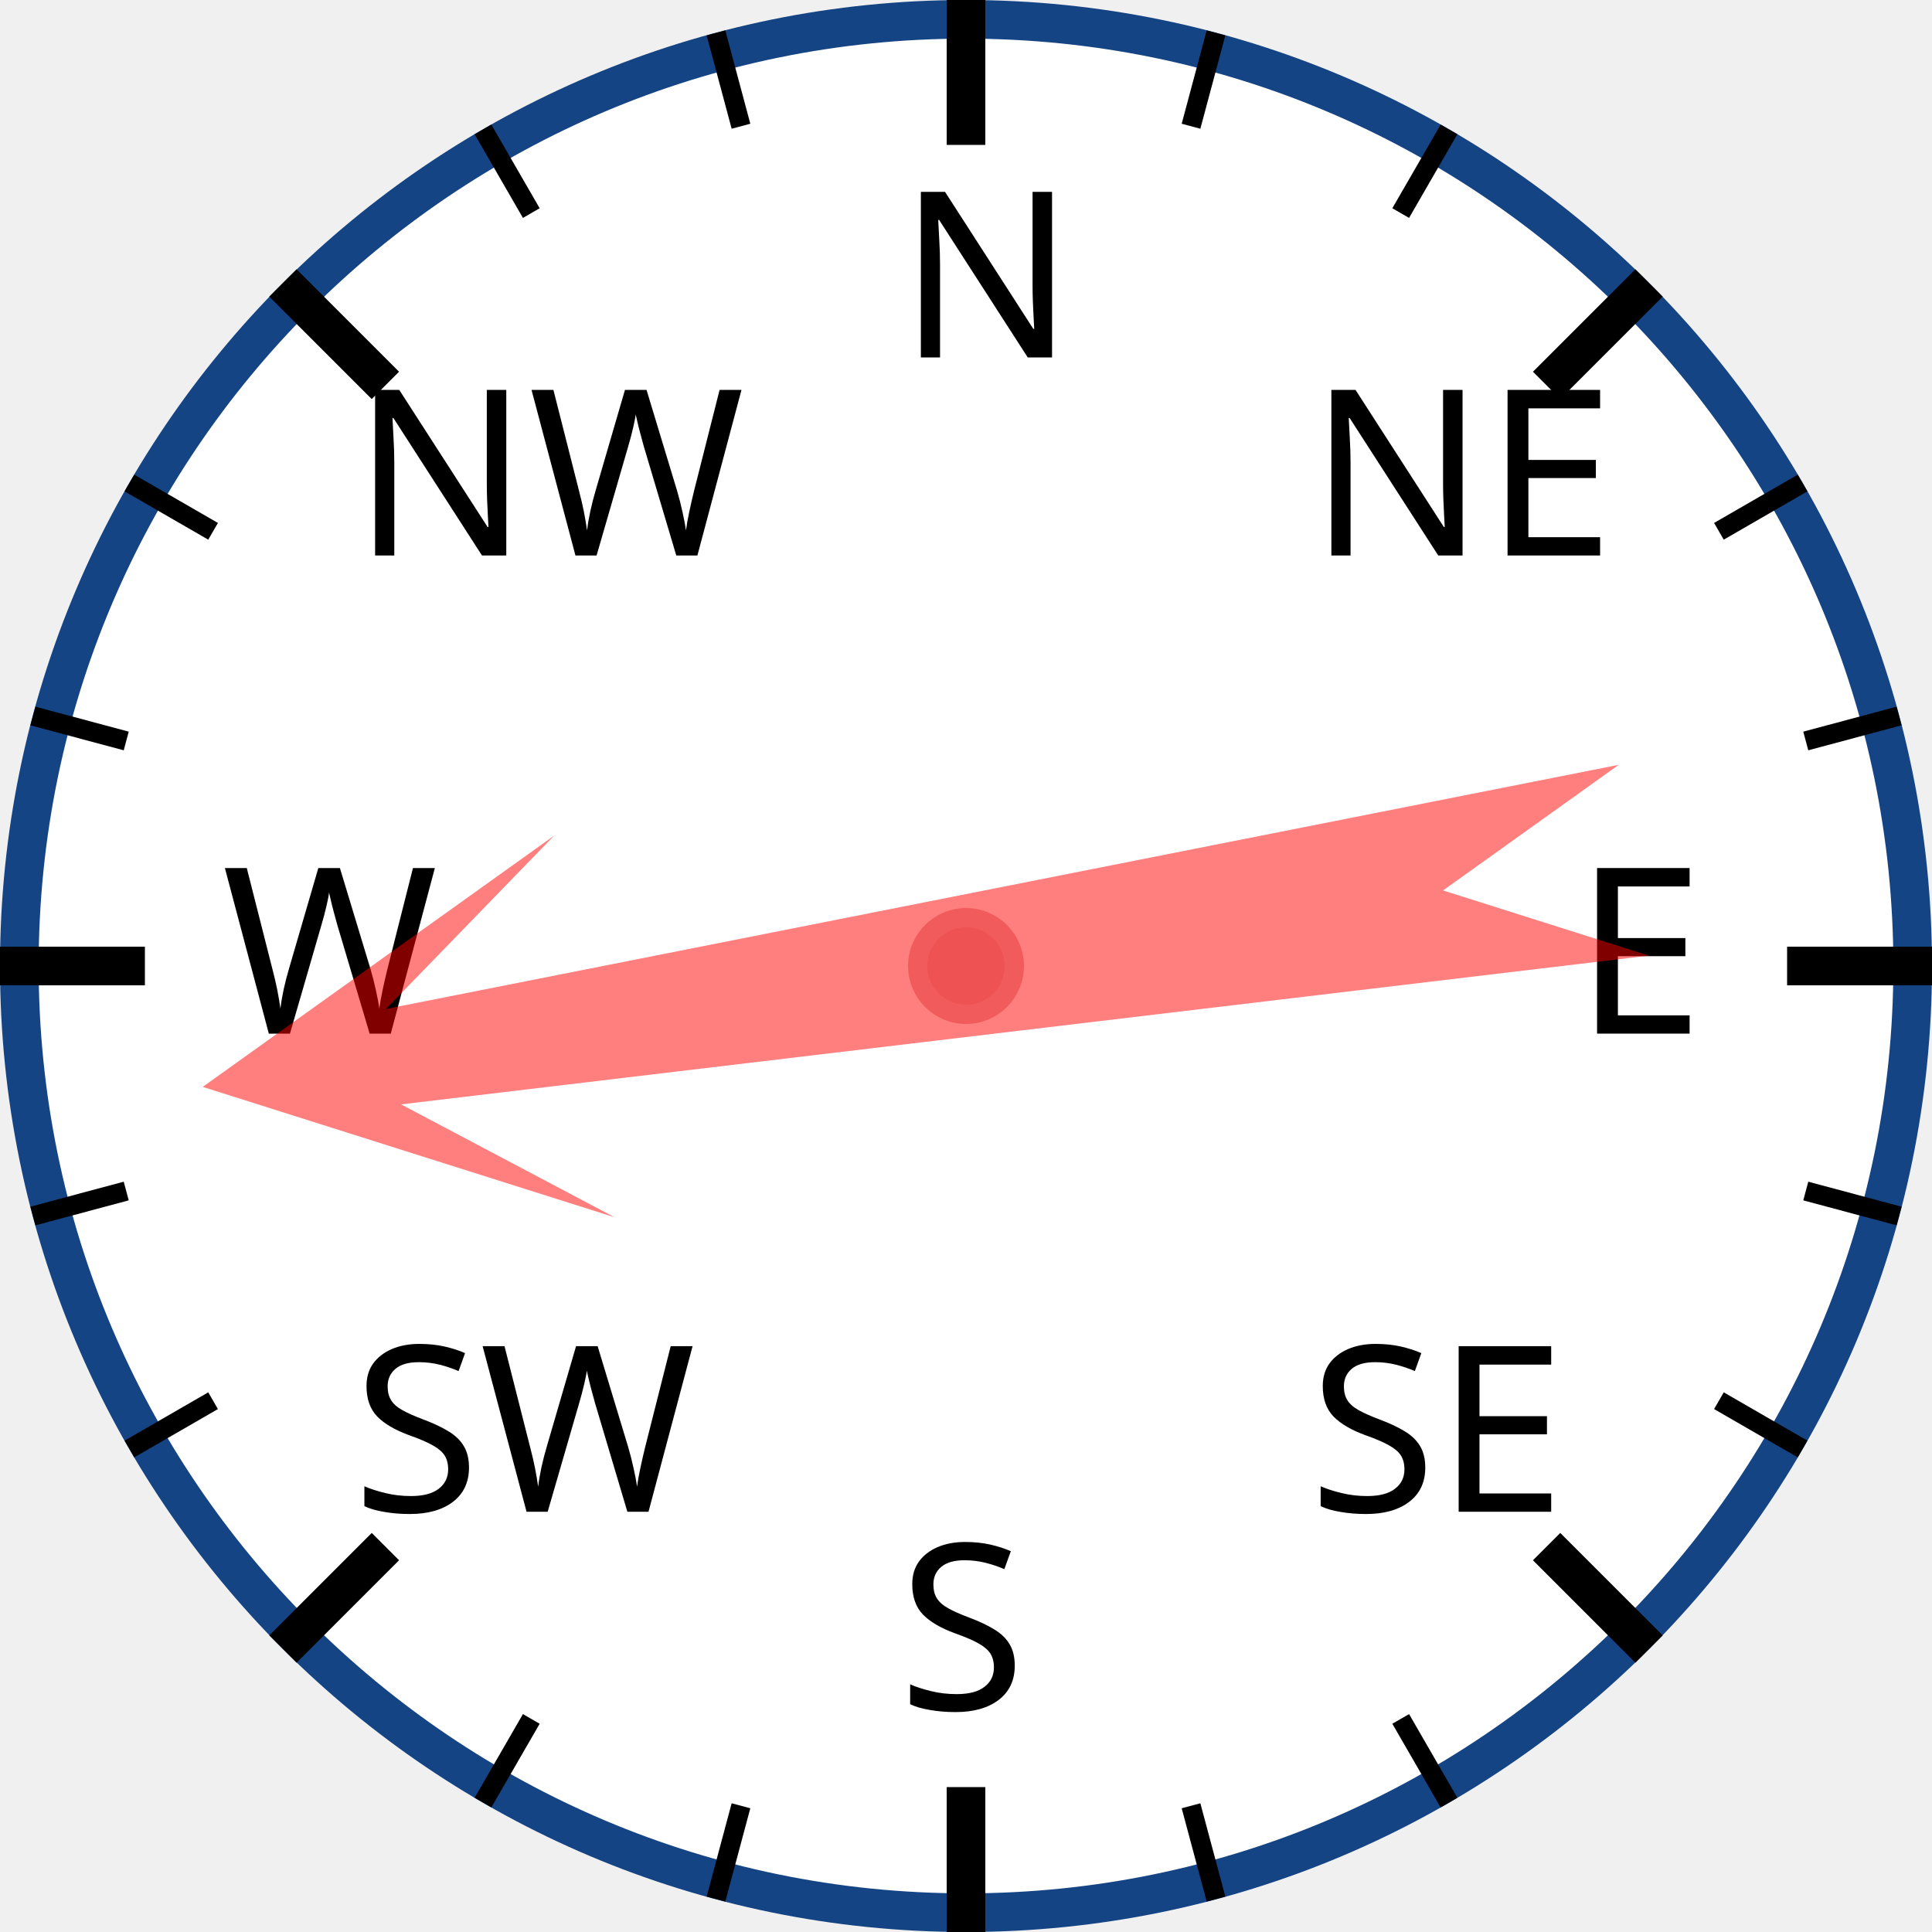
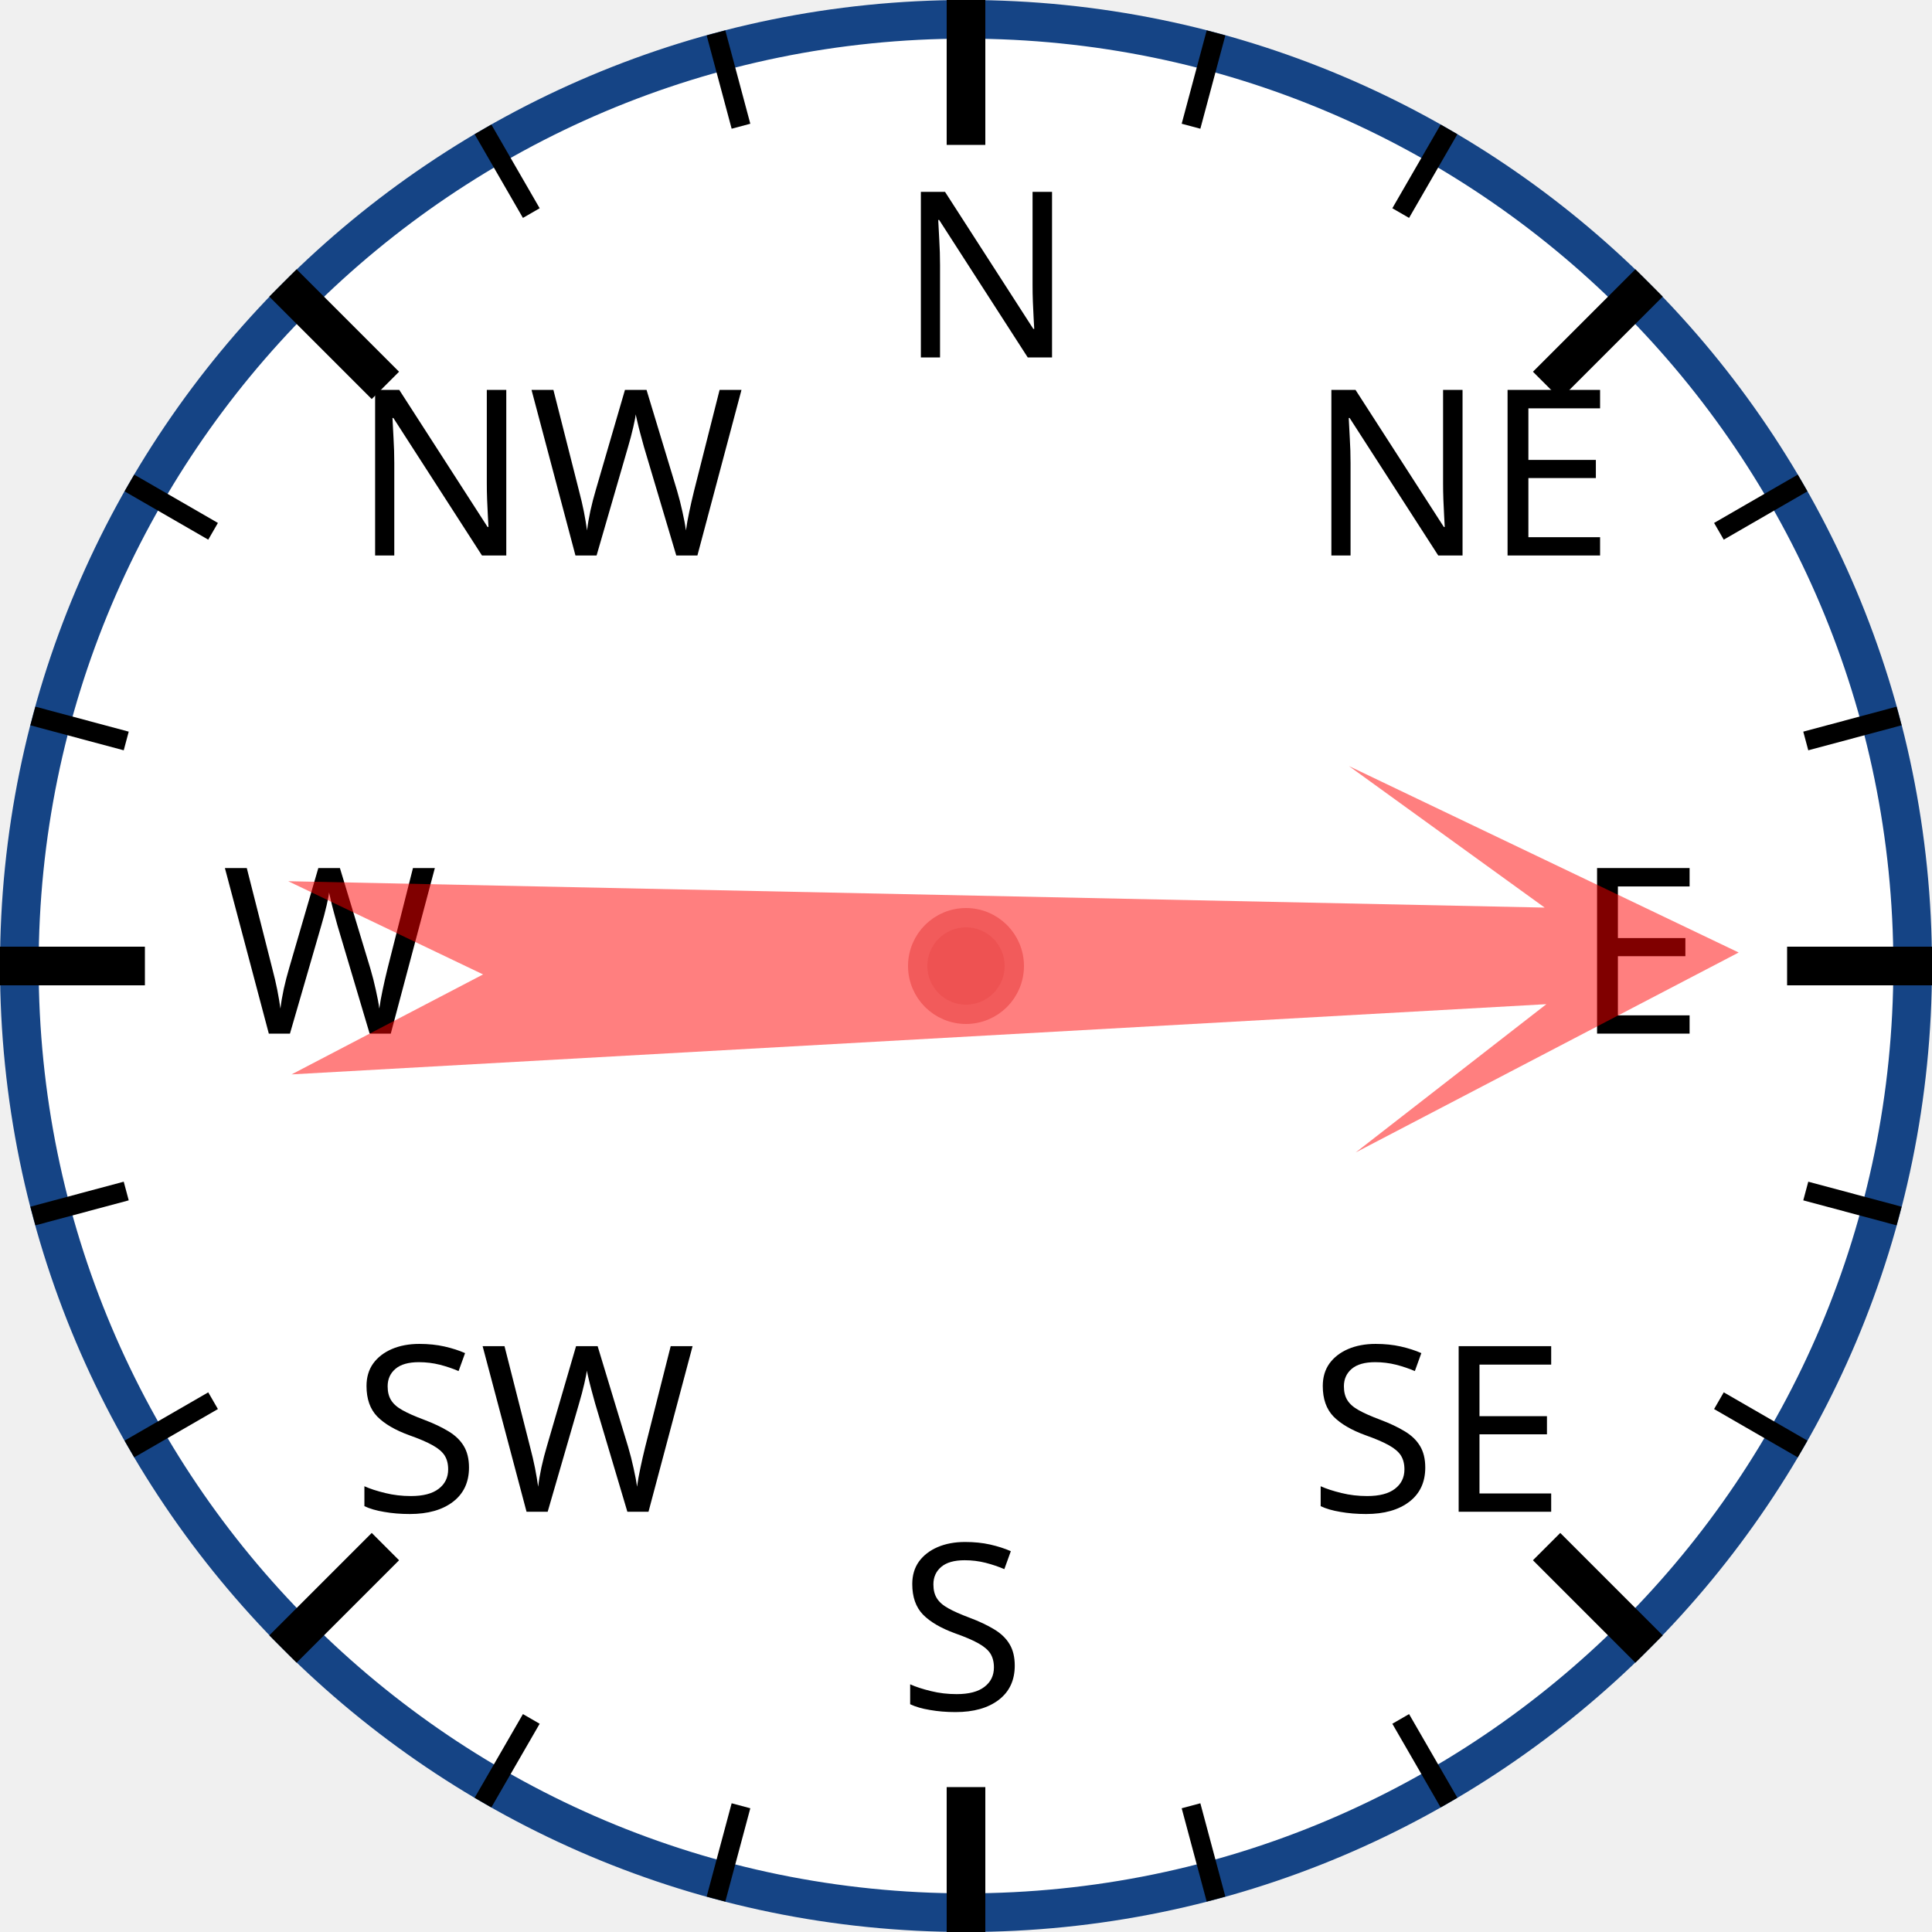
<svg xmlns="http://www.w3.org/2000/svg" width="120px" height="120px" viewBox="0 0 200 200">
  <circle cx="100" cy="100" r="98" style="fill: white; stroke: #154485; stroke-width: 4;" />
  <text x="93.0" y="37.0" style="font-family: sans-serif; font-size: 18pt;">N</text>
  <line x1="100.0" y1="0.0" x2="100.0" y2="15.0" style="stroke: black; stroke-width: 4;" />
  <line x1="74.118" y1="3.407" x2="76.706" y2="13.067" style="stroke: black; stroke-width: 2;" />
  <line x1="50" y1="13.397" x2="55" y2="22.058" style="stroke: black; stroke-width: 2;" />
  <text x="36.503" y="57.503" style="font-family: sans-serif; font-size: 18pt;">NW</text>
  <line x1="29.289" y1="29.289" x2="39.896" y2="39.896" style="stroke: black; stroke-width: 4;" />
  <line x1="13.397" y1="50" x2="22.058" y2="55" style="stroke: black; stroke-width: 2;" />
  <line x1="3.407" y1="74.118" x2="13.067" y2="76.706" style="stroke: black; stroke-width: 2;" />
  <text x="23.0" y="107.0" style="font-family: sans-serif; font-size: 18pt;">W</text>
  <line x1="0.0" y1="100.0" x2="15.0" y2="100.0" style="stroke: black; stroke-width: 4;" />
  <line x1="3.407" y1="125.882" x2="13.067" y2="123.294" style="stroke: black; stroke-width: 2;" />
  <line x1="13.397" y1="150" x2="22.058" y2="145" style="stroke: black; stroke-width: 2;" />
  <text x="36.503" y="156.497" style="font-family: sans-serif; font-size: 18pt;">SW</text>
  <line x1="29.289" y1="170.711" x2="39.896" y2="160.104" style="stroke: black; stroke-width: 4;" />
  <line x1="50" y1="186.603" x2="55" y2="177.942" style="stroke: black; stroke-width: 2;" />
  <line x1="74.118" y1="196.593" x2="76.706" y2="186.933" style="stroke: black; stroke-width: 2;" />
  <text x="93" y="177.0" style="font-family: sans-serif; font-size: 18pt;">S</text>
  <line x1="100" y1="200.0" x2="100" y2="185.0" style="stroke: black; stroke-width: 4;" />
  <line x1="125.882" y1="196.593" x2="123.294" y2="186.933" style="stroke: black; stroke-width: 2;" />
  <line x1="150.0" y1="186.603" x2="145.0" y2="177.942" style="stroke: black; stroke-width: 2;" />
  <text x="135.497" y="156.497" style="font-family: sans-serif; font-size: 18pt;">SE</text>
  <line x1="170.711" y1="170.711" x2="160.104" y2="160.104" style="stroke: black; stroke-width: 4;" />
  <line x1="186.603" y1="150" x2="177.942" y2="145" style="stroke: black; stroke-width: 2;" />
  <line x1="196.593" y1="125.882" x2="186.933" y2="123.294" style="stroke: black; stroke-width: 2;" />
  <text x="163.0" y="107" style="font-family: sans-serif; font-size: 18pt;">E</text>
  <line x1="200.0" y1="100" x2="185.0" y2="100" style="stroke: black; stroke-width: 4;" />
  <line x1="196.593" y1="74.118" x2="186.933" y2="76.706" style="stroke: black; stroke-width: 2;" />
  <line x1="186.603" y1="50" x2="177.942" y2="55" style="stroke: black; stroke-width: 2;" />
  <text x="135.497" y="57.503" style="font-family: sans-serif; font-size: 18pt;">NE</text>
  <line x1="170.711" y1="29.289" x2="160.104" y2="39.896" style="stroke: black; stroke-width: 4;" />
  <line x1="150" y1="13.397" x2="145" y2="22.058" style="stroke: black; stroke-width: 2;" />
  <line x1="125.882" y1="3.407" x2="123.294" y2="13.067" style="stroke: black; stroke-width: 2;" />
-   <polygon points="100 20 120 60 105 40 110 170 100 150 90 170 95 40 80 60" style="fill: red; fill-opacity: 0.5;" transform="rotate(261,100,100)" />
+   <polygon points="100 20 120 60 105 40 110 170 100 150 90 170 95 40 80 60" style="fill: red; fill-opacity: 0.5;" transform="rotate(89,100,100)" />
  <circle cx="100" cy="100" r="5" style="fill: #EE5252; stroke: #F25B5B; stroke-width: 2;" />
</svg>
